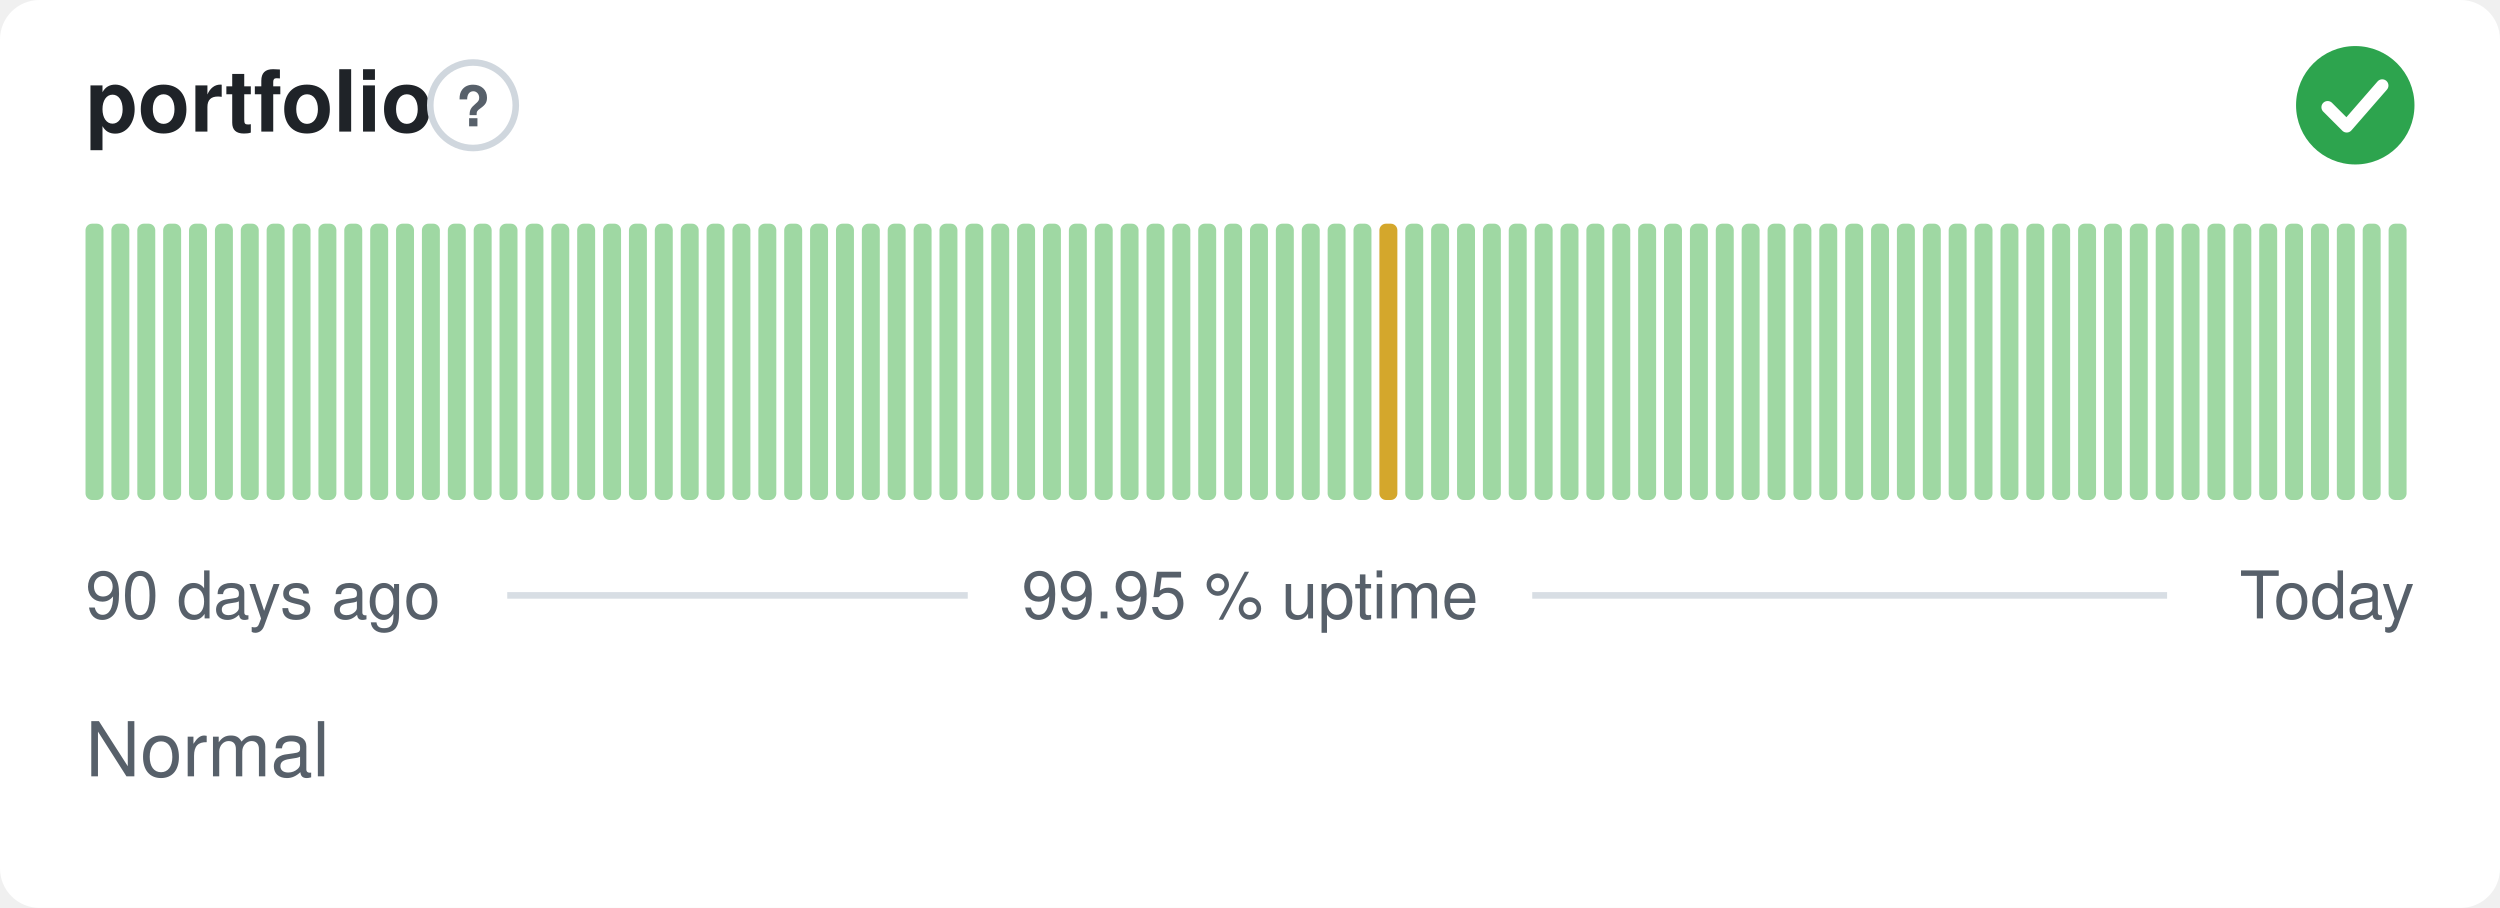
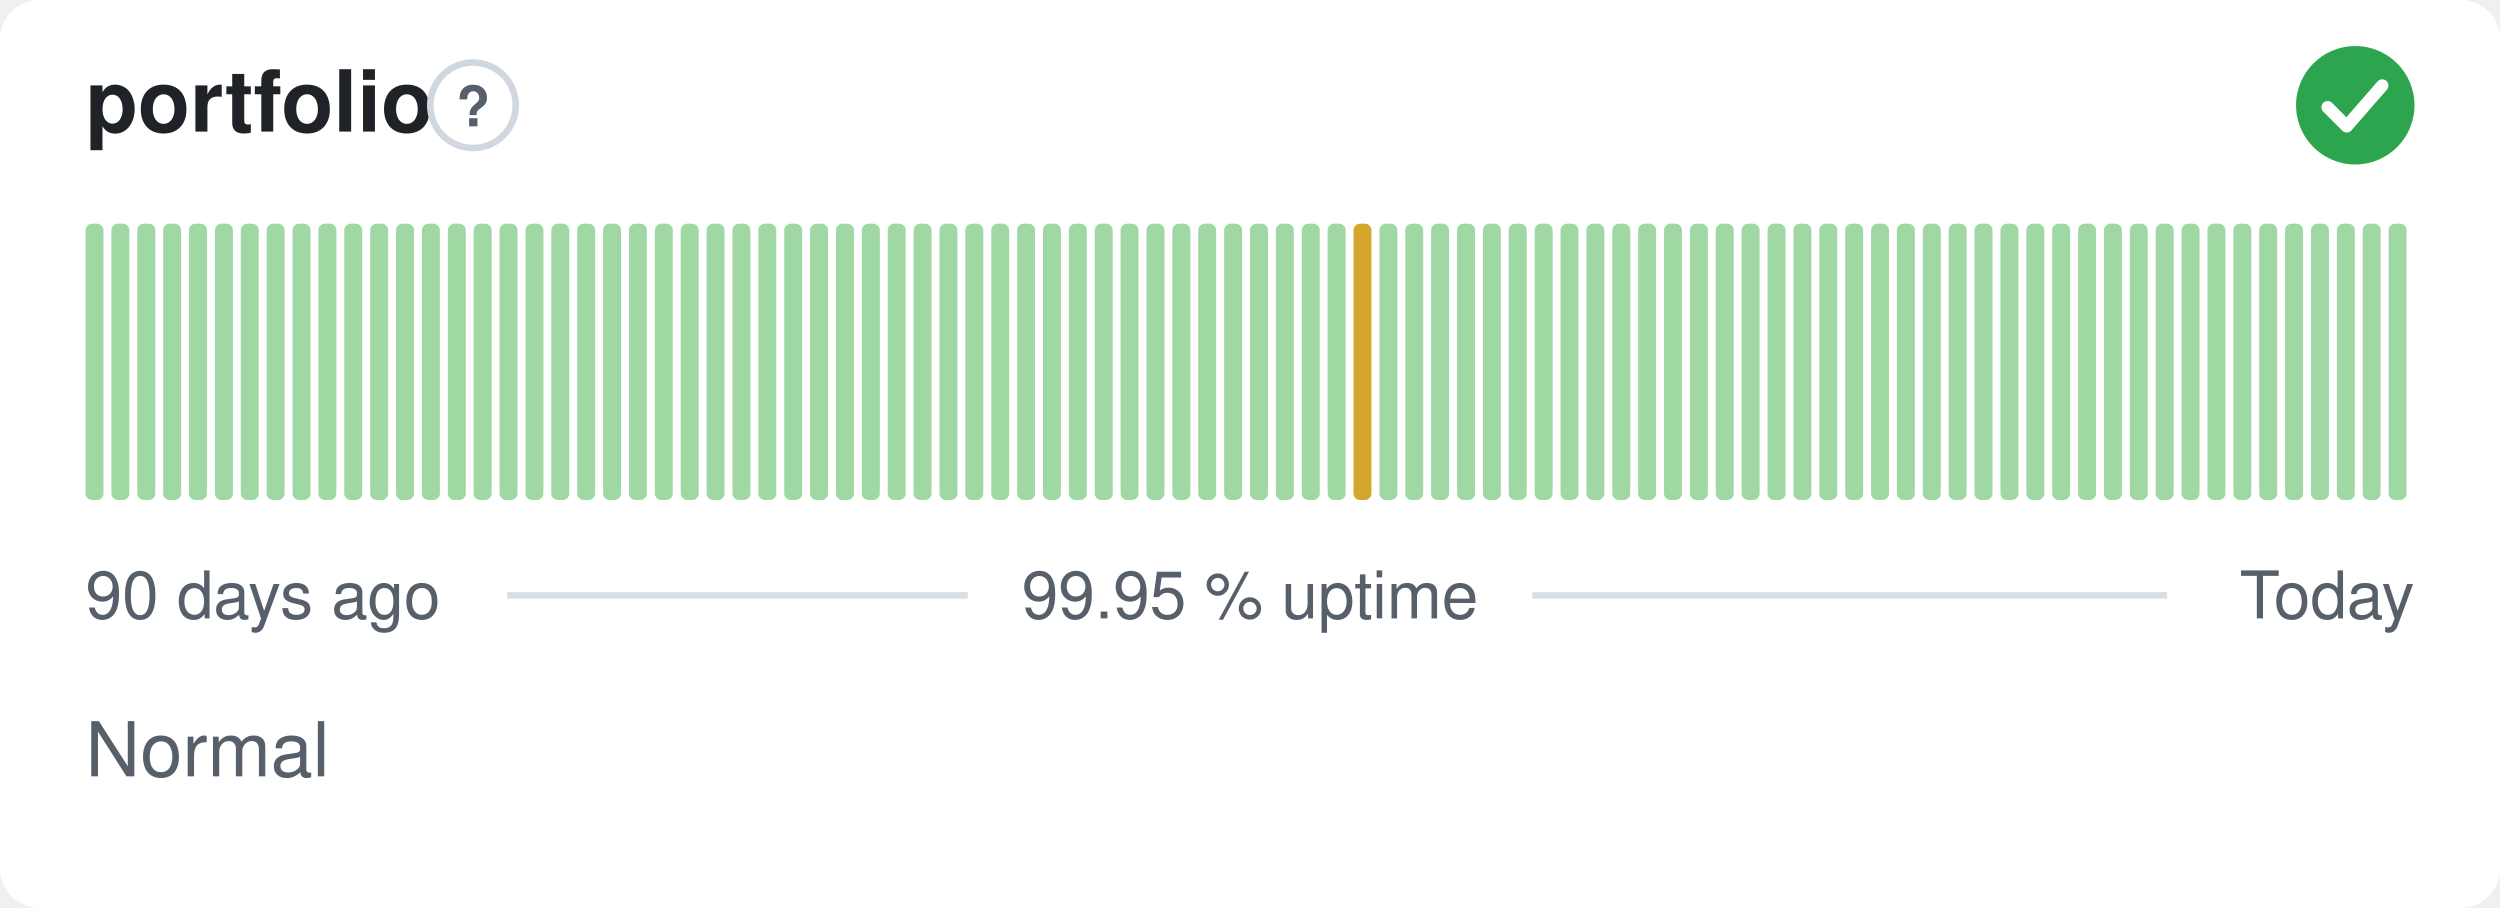
<svg xmlns="http://www.w3.org/2000/svg" width="380" height="138" viewBox="0 0 380 138" role="img" aria-label="portfolio: Normal, 99.95 % uptime over the last 90 days" font-family="-apple-system,BlinkMacSystemFont,'Segoe UI',Helvetica,Arial,sans-serif">
  <style>
    @media (prefers-color-scheme: dark) {
      .bg { fill: #0d1117 }
      .title { fill: #e6edf3 }
      .muted { fill: #8b949e }
      .hint { stroke: #30363d }
      .rule { stroke: #30363d }
      .nodata { fill: #21262d }
    }
  </style>
  <rect class="bg" width="380" height="138" rx="6" fill="#ffffff" />
  <text class="title" x="13" y="20" font-size="13" font-weight="600" fill="#1f2328">portfolio</text>
  <circle class="hint" cx="71.9" cy="16" r="6.5" fill="none" stroke="#d0d7de" stroke-width="1" />
  <text class="muted" x="71.9" y="19.2" text-anchor="middle" font-size="8.5" font-weight="700" fill="#57606a">?</text>
  <circle cx="358" cy="16" r="9" fill="#2da44e" />
  <path d="M353.80 16.30l2.90 2.90 5.40 -6.20" fill="none" stroke="#fff" stroke-width="1.89" stroke-linecap="round" stroke-linejoin="round" />
  <rect x="13.00" y="34.00" width="2.73" height="42.00" rx="1" fill="#9fd8a3" />
  <rect x="16.93" y="34.00" width="2.73" height="42.00" rx="1" fill="#9fd8a3" />
  <rect x="20.87" y="34.00" width="2.73" height="42.00" rx="1" fill="#9fd8a3" />
  <rect x="24.80" y="34.00" width="2.73" height="42.00" rx="1" fill="#9fd8a3" />
  <rect x="28.73" y="34.00" width="2.73" height="42.00" rx="1" fill="#9fd8a3" />
  <rect x="32.67" y="34.00" width="2.73" height="42.00" rx="1" fill="#9fd8a3" />
  <rect x="36.60" y="34.00" width="2.73" height="42.00" rx="1" fill="#9fd8a3" />
  <rect x="40.53" y="34.00" width="2.73" height="42.00" rx="1" fill="#9fd8a3" />
  <rect x="44.47" y="34.00" width="2.73" height="42.00" rx="1" fill="#9fd8a3" />
  <rect x="48.40" y="34.00" width="2.73" height="42.00" rx="1" fill="#9fd8a3" />
  <rect x="52.33" y="34.00" width="2.73" height="42.00" rx="1" fill="#9fd8a3" />
  <rect x="56.27" y="34.00" width="2.73" height="42.00" rx="1" fill="#9fd8a3" />
  <rect x="60.20" y="34.00" width="2.73" height="42.00" rx="1" fill="#9fd8a3" />
  <rect x="64.13" y="34.00" width="2.73" height="42.00" rx="1" fill="#9fd8a3" />
  <rect x="68.07" y="34.00" width="2.73" height="42.00" rx="1" fill="#9fd8a3" />
  <rect x="72.00" y="34.00" width="2.73" height="42.00" rx="1" fill="#9fd8a3" />
  <rect x="75.93" y="34.00" width="2.73" height="42.00" rx="1" fill="#9fd8a3" />
  <rect x="79.87" y="34.00" width="2.73" height="42.00" rx="1" fill="#9fd8a3" />
  <rect x="83.80" y="34.00" width="2.73" height="42.00" rx="1" fill="#9fd8a3" />
  <rect x="87.73" y="34.00" width="2.73" height="42.00" rx="1" fill="#9fd8a3" />
  <rect x="91.67" y="34.00" width="2.73" height="42.00" rx="1" fill="#9fd8a3" />
  <rect x="95.60" y="34.00" width="2.73" height="42.00" rx="1" fill="#9fd8a3" />
  <rect x="99.53" y="34.00" width="2.73" height="42.00" rx="1" fill="#9fd8a3" />
  <rect x="103.47" y="34.00" width="2.73" height="42.00" rx="1" fill="#9fd8a3" />
  <rect x="107.40" y="34.00" width="2.73" height="42.00" rx="1" fill="#9fd8a3" />
  <rect x="111.33" y="34.00" width="2.73" height="42.00" rx="1" fill="#9fd8a3" />
  <rect x="115.27" y="34.00" width="2.73" height="42.00" rx="1" fill="#9fd8a3" />
  <rect x="119.20" y="34.00" width="2.73" height="42.00" rx="1" fill="#9fd8a3" />
  <rect x="123.13" y="34.00" width="2.73" height="42.00" rx="1" fill="#9fd8a3" />
  <rect x="127.07" y="34.00" width="2.73" height="42.00" rx="1" fill="#9fd8a3" />
  <rect x="131.00" y="34.00" width="2.73" height="42.00" rx="1" fill="#9fd8a3" />
  <rect x="134.93" y="34.00" width="2.73" height="42.00" rx="1" fill="#9fd8a3" />
  <rect x="138.87" y="34.00" width="2.73" height="42.00" rx="1" fill="#9fd8a3" />
  <rect x="142.80" y="34.00" width="2.73" height="42.00" rx="1" fill="#9fd8a3" />
  <rect x="146.73" y="34.00" width="2.73" height="42.00" rx="1" fill="#9fd8a3" />
  <rect x="150.67" y="34.00" width="2.73" height="42.00" rx="1" fill="#9fd8a3" />
  <rect x="154.60" y="34.00" width="2.73" height="42.00" rx="1" fill="#9fd8a3" />
  <rect x="158.53" y="34.00" width="2.73" height="42.00" rx="1" fill="#9fd8a3" />
  <rect x="162.47" y="34.00" width="2.73" height="42.00" rx="1" fill="#9fd8a3" />
  <rect x="166.40" y="34.00" width="2.73" height="42.00" rx="1" fill="#9fd8a3" />
  <rect x="170.33" y="34.00" width="2.73" height="42.00" rx="1" fill="#9fd8a3" />
  <rect x="174.27" y="34.00" width="2.73" height="42.00" rx="1" fill="#9fd8a3" />
  <rect x="178.20" y="34.00" width="2.73" height="42.00" rx="1" fill="#9fd8a3" />
  <rect x="182.13" y="34.00" width="2.73" height="42.00" rx="1" fill="#9fd8a3" />
  <rect x="186.07" y="34.00" width="2.73" height="42.00" rx="1" fill="#9fd8a3" />
  <rect x="190.00" y="34.00" width="2.73" height="42.00" rx="1" fill="#9fd8a3" />
  <rect x="193.93" y="34.00" width="2.73" height="42.00" rx="1" fill="#9fd8a3" />
  <rect x="197.87" y="34.00" width="2.73" height="42.00" rx="1" fill="#9fd8a3" />
  <rect x="201.80" y="34.00" width="2.73" height="42.00" rx="1" fill="#9fd8a3" />
-   <rect x="205.73" y="34.00" width="2.73" height="42.00" rx="1" fill="#9fd8a3" />
-   <rect x="209.67" y="34.00" width="2.73" height="42.00" rx="1" fill="#d4a72c" />
+   <rect x="205.73" y="34.00" width="2.73" height="42.00" rx="1" fill="#d4a72c" />
+   <rect x="209.67" y="34.00" width="2.73" height="42.00" rx="1" fill="#9fd8a3" />
  <rect x="213.60" y="34.00" width="2.73" height="42.00" rx="1" fill="#9fd8a3" />
  <rect x="217.53" y="34.00" width="2.73" height="42.00" rx="1" fill="#9fd8a3" />
  <rect x="221.47" y="34.00" width="2.73" height="42.00" rx="1" fill="#9fd8a3" />
  <rect x="225.40" y="34.00" width="2.73" height="42.00" rx="1" fill="#9fd8a3" />
  <rect x="229.33" y="34.00" width="2.73" height="42.00" rx="1" fill="#9fd8a3" />
  <rect x="233.27" y="34.00" width="2.73" height="42.00" rx="1" fill="#9fd8a3" />
  <rect x="237.20" y="34.00" width="2.73" height="42.00" rx="1" fill="#9fd8a3" />
  <rect x="241.13" y="34.00" width="2.73" height="42.00" rx="1" fill="#9fd8a3" />
  <rect x="245.07" y="34.00" width="2.73" height="42.00" rx="1" fill="#9fd8a3" />
  <rect x="249.00" y="34.00" width="2.73" height="42.00" rx="1" fill="#9fd8a3" />
  <rect x="252.93" y="34.00" width="2.73" height="42.00" rx="1" fill="#9fd8a3" />
  <rect x="256.87" y="34.00" width="2.73" height="42.00" rx="1" fill="#9fd8a3" />
  <rect x="260.80" y="34.00" width="2.73" height="42.00" rx="1" fill="#9fd8a3" />
  <rect x="264.73" y="34.00" width="2.73" height="42.00" rx="1" fill="#9fd8a3" />
  <rect x="268.67" y="34.00" width="2.73" height="42.00" rx="1" fill="#9fd8a3" />
  <rect x="272.60" y="34.00" width="2.73" height="42.00" rx="1" fill="#9fd8a3" />
  <rect x="276.53" y="34.00" width="2.73" height="42.00" rx="1" fill="#9fd8a3" />
  <rect x="280.47" y="34.00" width="2.73" height="42.00" rx="1" fill="#9fd8a3" />
  <rect x="284.40" y="34.00" width="2.73" height="42.00" rx="1" fill="#9fd8a3" />
  <rect x="288.33" y="34.00" width="2.73" height="42.00" rx="1" fill="#9fd8a3" />
  <rect x="292.27" y="34.00" width="2.73" height="42.00" rx="1" fill="#9fd8a3" />
  <rect x="296.20" y="34.00" width="2.73" height="42.00" rx="1" fill="#9fd8a3" />
  <rect x="300.13" y="34.00" width="2.73" height="42.00" rx="1" fill="#9fd8a3" />
  <rect x="304.07" y="34.00" width="2.73" height="42.00" rx="1" fill="#9fd8a3" />
  <rect x="308.00" y="34.00" width="2.73" height="42.00" rx="1" fill="#9fd8a3" />
  <rect x="311.93" y="34.00" width="2.73" height="42.00" rx="1" fill="#9fd8a3" />
  <rect x="315.87" y="34.00" width="2.73" height="42.00" rx="1" fill="#9fd8a3" />
  <rect x="319.80" y="34.00" width="2.73" height="42.00" rx="1" fill="#9fd8a3" />
  <rect x="323.73" y="34.00" width="2.73" height="42.00" rx="1" fill="#9fd8a3" />
  <rect x="327.67" y="34.00" width="2.73" height="42.00" rx="1" fill="#9fd8a3" />
  <rect x="331.60" y="34.00" width="2.73" height="42.00" rx="1" fill="#9fd8a3" />
  <rect x="335.53" y="34.00" width="2.73" height="42.00" rx="1" fill="#9fd8a3" />
  <rect x="339.47" y="34.00" width="2.73" height="42.00" rx="1" fill="#9fd8a3" />
  <rect x="343.40" y="34.00" width="2.73" height="42.00" rx="1" fill="#9fd8a3" />
  <rect x="347.33" y="34.00" width="2.73" height="42.00" rx="1" fill="#9fd8a3" />
  <rect x="351.27" y="34.00" width="2.73" height="42.00" rx="1" fill="#9fd8a3" />
  <rect x="355.20" y="34.00" width="2.73" height="42.00" rx="1" fill="#9fd8a3" />
  <rect x="359.13" y="34.00" width="2.73" height="42.00" rx="1" fill="#9fd8a3" />
  <rect x="363.07" y="34.00" width="2.73" height="42.00" rx="1" fill="#9fd8a3" />
  <text class="muted" x="13" y="94" font-size="10" fill="#57606a">90 days ago</text>
  <text class="muted" x="190" y="94" text-anchor="middle" font-size="10" fill="#57606a">99.95 % uptime</text>
  <text class="muted" x="367" y="94" text-anchor="end" font-size="10" fill="#57606a">Today</text>
  <line class="rule" x1="77.1" y1="90.5" x2="147.1" y2="90.5" stroke="#d8dee4" stroke-width="1" />
  <line class="rule" x1="232.9" y1="90.5" x2="329.4" y2="90.5" stroke="#d8dee4" stroke-width="1" />
  <text class="muted" x="13" y="118" font-size="11.5" fill="#57606a">Normal</text>
</svg>
